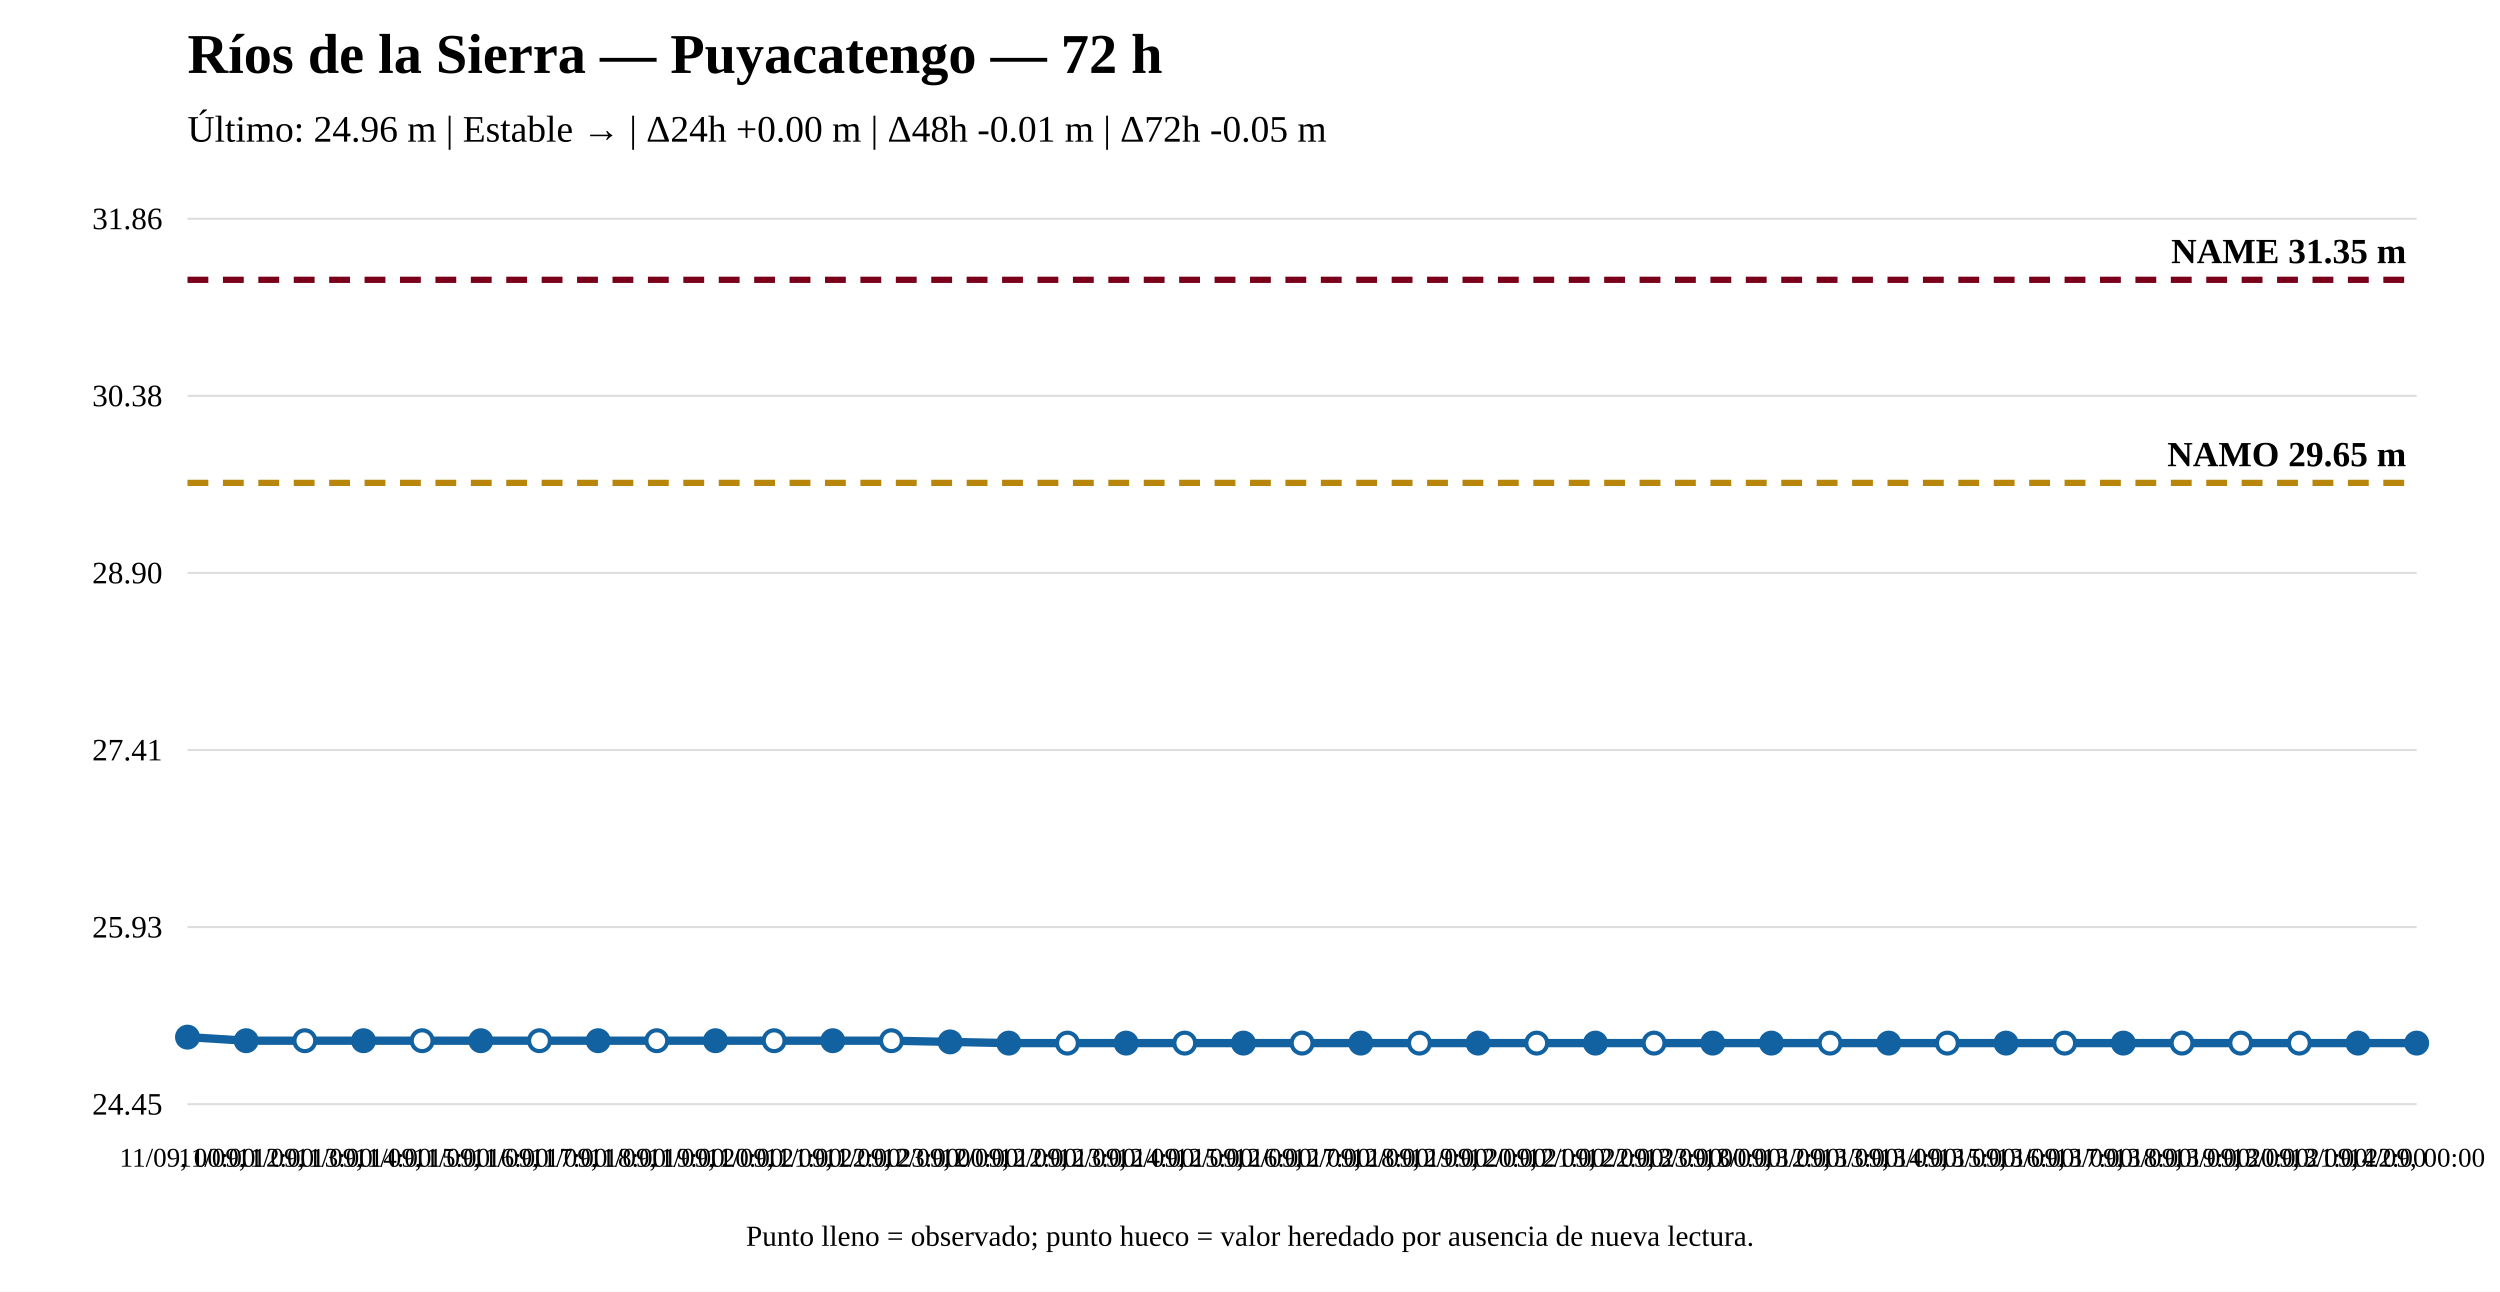
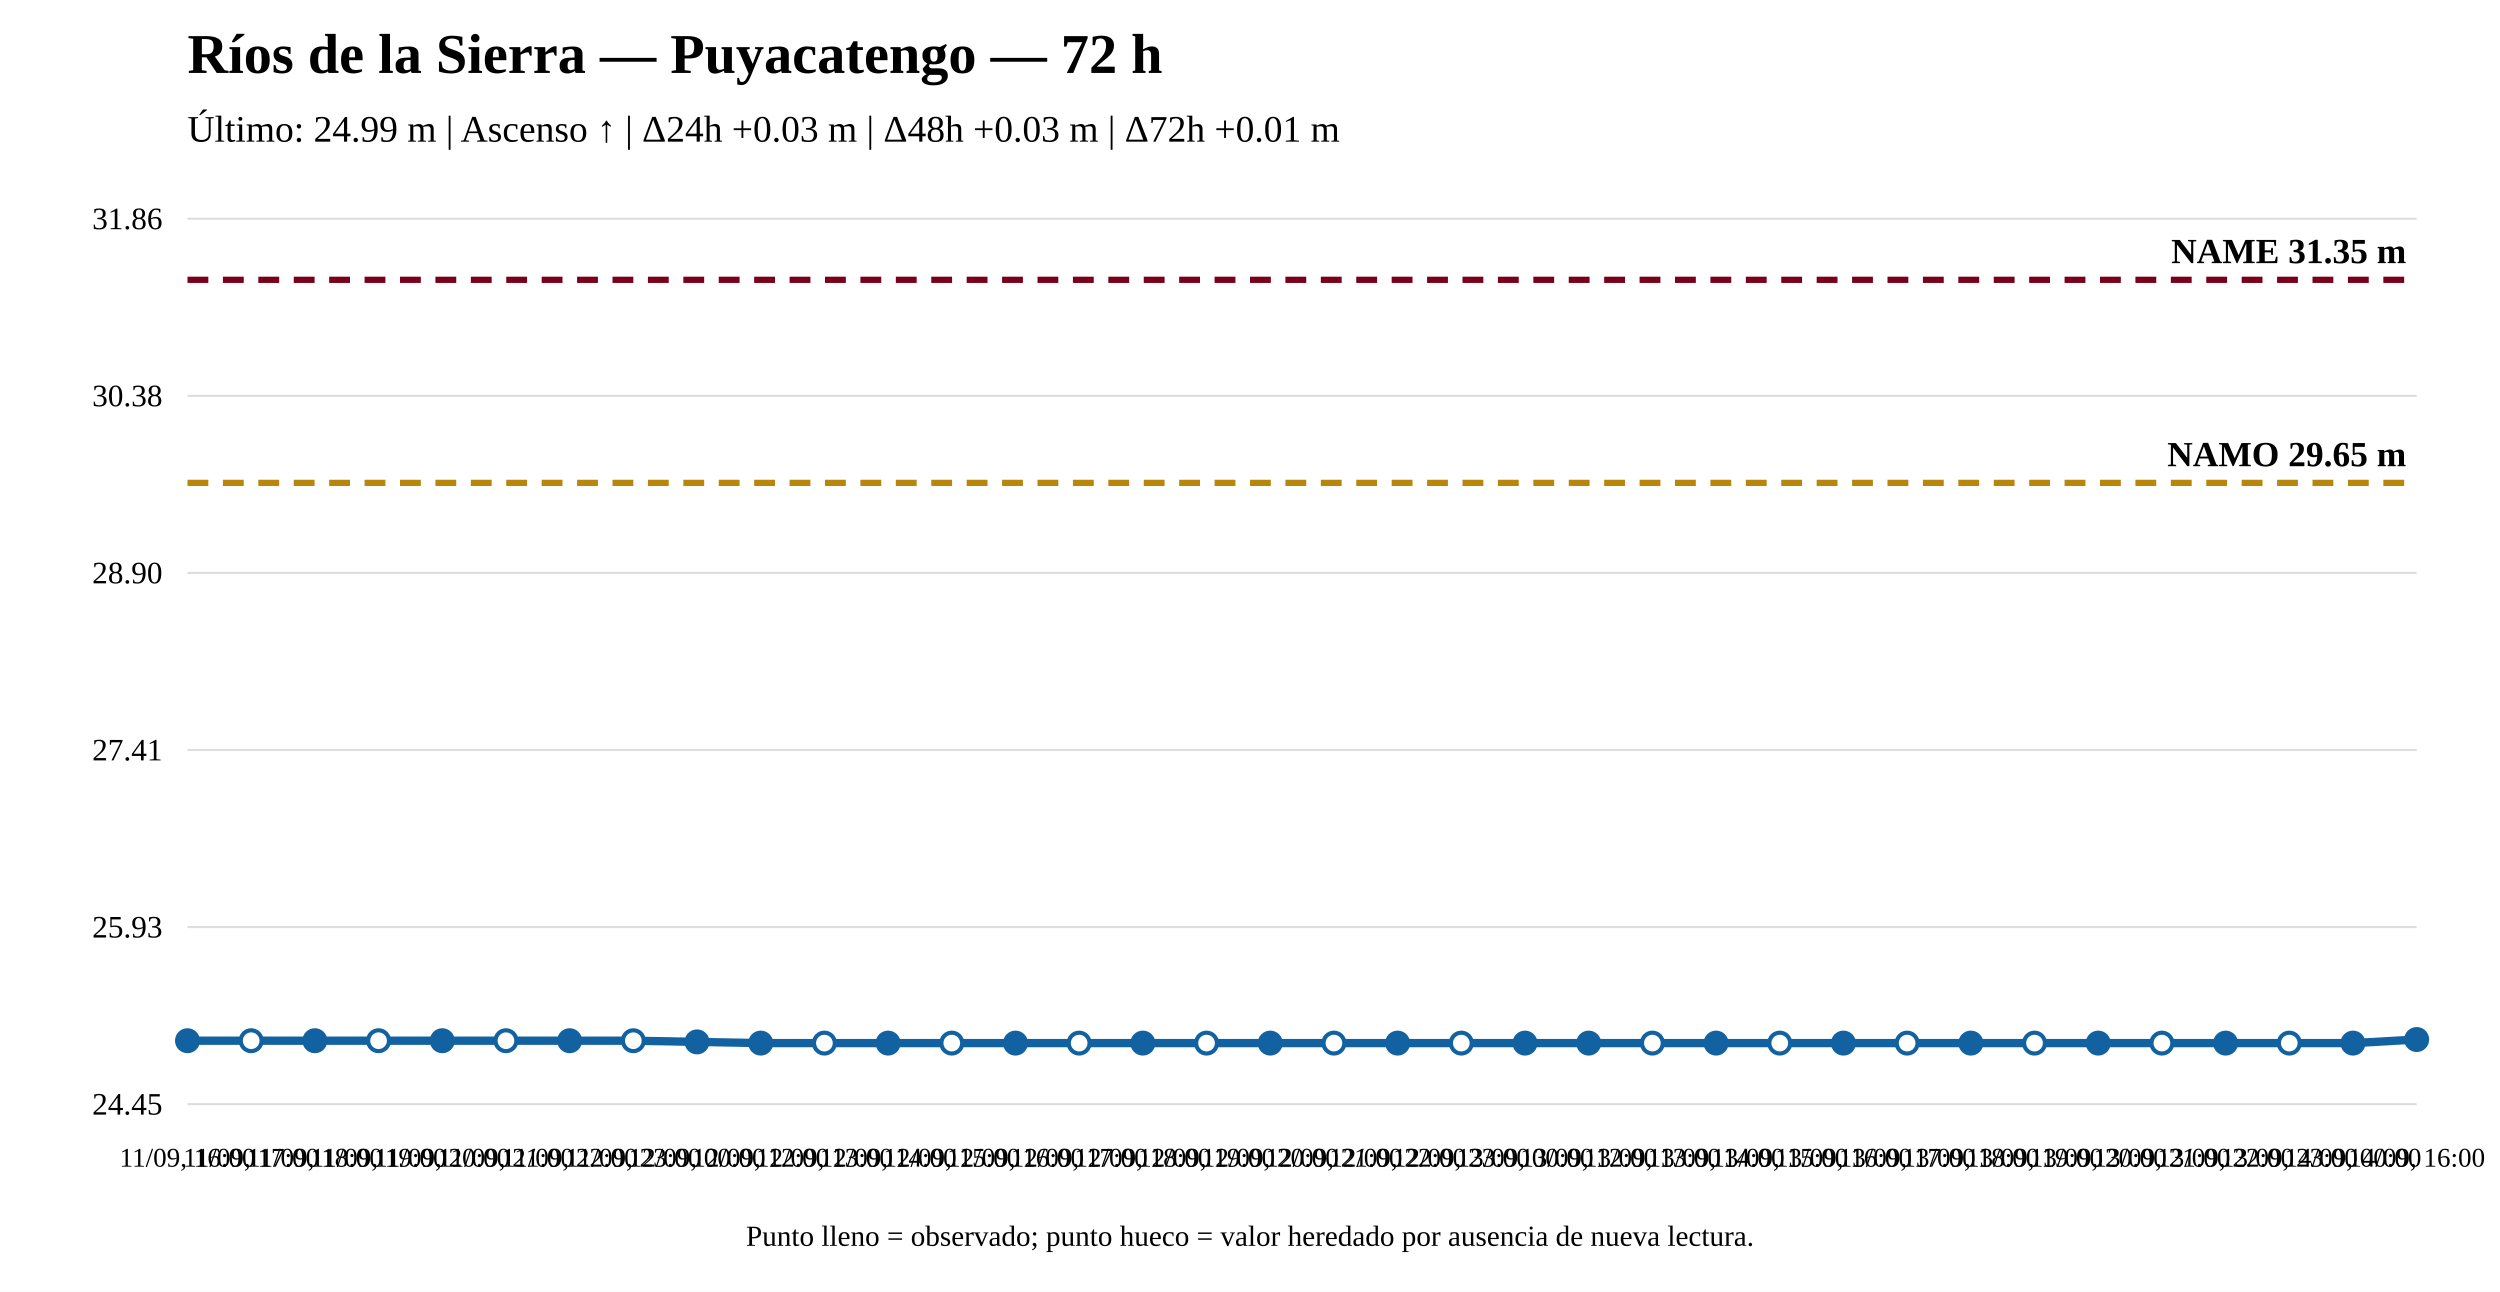
<svg xmlns="http://www.w3.org/2000/svg" width="1200" height="620" viewBox="0 0 1200 620">
  <rect width="100%" height="100%" fill="white" />
  <text x="90" y="35" font-size="27" font-weight="bold">Ríos de la Sierra — Puyacatengo — 72 h</text>
-   <text x="90" y="68" font-size="18">Último: 24.96 m | Estable → | Δ24h +0.00 m | Δ48h -0.01 m | Δ72h -0.05 m</text>
+   <text x="90" y="68" font-size="18">Último: 24.99 m | Ascenso ↑ | Δ24h +0.03 m | Δ48h +0.03 m | Δ72h +0.01 m</text>
  <line x1="90" y1="530" x2="1160" y2="530" stroke="#ddd" />
  <line x1="90" y1="445" x2="1160" y2="445" stroke="#ddd" />
  <line x1="90" y1="360" x2="1160" y2="360" stroke="#ddd" />
  <line x1="90" y1="275" x2="1160" y2="275" stroke="#ddd" />
  <line x1="90" y1="190" x2="1160" y2="190" stroke="#ddd" />
  <line x1="90" y1="105" x2="1160" y2="105" stroke="#ddd" />
  <text x="78" y="535" text-anchor="end" font-size="15">24.45</text>
  <text x="78" y="450" text-anchor="end" font-size="15">25.93</text>
  <text x="78" y="365" text-anchor="end" font-size="15">27.41</text>
  <text x="78" y="280" text-anchor="end" font-size="15">28.90</text>
  <text x="78" y="195" text-anchor="end" font-size="15">30.38</text>
  <text x="78" y="110" text-anchor="end" font-size="15">31.86</text>
  <line x1="90" y1="231.782" x2="1160" y2="231.782" stroke="#b8860b" stroke-width="3" stroke-dasharray="10 7" />
  <text x="1155" y="223.782" text-anchor="end" font-size="17" font-weight="bold">NAMO 29.65 m</text>
  <line x1="90" y1="134.31" x2="1160" y2="134.31" stroke="#7a0019" stroke-width="3" stroke-dasharray="10 7" />
  <text x="1155" y="126.31" text-anchor="end" font-size="17" font-weight="bold">NAME 31.35 m</text>
-   <polyline fill="none" stroke="#1261a0" stroke-width="4" points="90,497.823 118.158,499.543 146.316,499.543 174.474,499.543 202.632,499.543 230.789,499.543 258.947,499.543 287.105,499.543 315.263,499.543 343.421,499.543 371.579,499.543 399.737,499.543 427.895,499.543 456.053,500.116 484.211,500.69 512.368,500.69 540.526,500.69 568.684,500.69 596.842,500.69 625,500.69 653.158,500.69 681.316,500.69 709.474,500.69 737.632,500.69 765.789,500.69 793.947,500.69 822.105,500.69 850.263,500.69 878.421,500.69 906.579,500.69 934.737,500.69 962.895,500.69 991.053,500.69 1019.211,500.69 1047.368,500.69 1075.526,500.69 1103.684,500.69 1131.842,500.69 1160,500.69" />
-   <circle cx="90" cy="497.823" r="5" fill="#1261a0" stroke="#1261a0" stroke-width="2" />
-   <circle cx="118.158" cy="499.543" r="5" fill="#1261a0" stroke="#1261a0" stroke-width="2" />
-   <circle cx="146.316" cy="499.543" r="5" fill="white" stroke="#1261a0" stroke-width="2" />
-   <circle cx="174.474" cy="499.543" r="5" fill="#1261a0" stroke="#1261a0" stroke-width="2" />
-   <circle cx="202.632" cy="499.543" r="5" fill="white" stroke="#1261a0" stroke-width="2" />
-   <circle cx="230.789" cy="499.543" r="5" fill="#1261a0" stroke="#1261a0" stroke-width="2" />
-   <circle cx="258.947" cy="499.543" r="5" fill="white" stroke="#1261a0" stroke-width="2" />
-   <circle cx="287.105" cy="499.543" r="5" fill="#1261a0" stroke="#1261a0" stroke-width="2" />
-   <circle cx="315.263" cy="499.543" r="5" fill="white" stroke="#1261a0" stroke-width="2" />
-   <circle cx="343.421" cy="499.543" r="5" fill="#1261a0" stroke="#1261a0" stroke-width="2" />
-   <circle cx="371.579" cy="499.543" r="5" fill="white" stroke="#1261a0" stroke-width="2" />
-   <circle cx="399.737" cy="499.543" r="5" fill="#1261a0" stroke="#1261a0" stroke-width="2" />
-   <circle cx="427.895" cy="499.543" r="5" fill="white" stroke="#1261a0" stroke-width="2" />
-   <circle cx="456.053" cy="500.116" r="5" fill="#1261a0" stroke="#1261a0" stroke-width="2" />
-   <circle cx="484.211" cy="500.69" r="5" fill="#1261a0" stroke="#1261a0" stroke-width="2" />
-   <circle cx="512.368" cy="500.69" r="5" fill="white" stroke="#1261a0" stroke-width="2" />
-   <circle cx="540.526" cy="500.69" r="5" fill="#1261a0" stroke="#1261a0" stroke-width="2" />
-   <circle cx="568.684" cy="500.69" r="5" fill="white" stroke="#1261a0" stroke-width="2" />
-   <circle cx="596.842" cy="500.69" r="5" fill="#1261a0" stroke="#1261a0" stroke-width="2" />
-   <circle cx="625" cy="500.69" r="5" fill="white" stroke="#1261a0" stroke-width="2" />
-   <circle cx="653.158" cy="500.69" r="5" fill="#1261a0" stroke="#1261a0" stroke-width="2" />
-   <circle cx="681.316" cy="500.69" r="5" fill="white" stroke="#1261a0" stroke-width="2" />
-   <circle cx="709.474" cy="500.69" r="5" fill="#1261a0" stroke="#1261a0" stroke-width="2" />
-   <circle cx="737.632" cy="500.69" r="5" fill="white" stroke="#1261a0" stroke-width="2" />
-   <circle cx="765.789" cy="500.69" r="5" fill="#1261a0" stroke="#1261a0" stroke-width="2" />
-   <circle cx="793.947" cy="500.69" r="5" fill="white" stroke="#1261a0" stroke-width="2" />
-   <circle cx="822.105" cy="500.69" r="5" fill="#1261a0" stroke="#1261a0" stroke-width="2" />
-   <circle cx="850.263" cy="500.69" r="5" fill="#1261a0" stroke="#1261a0" stroke-width="2" />
-   <circle cx="878.421" cy="500.69" r="5" fill="white" stroke="#1261a0" stroke-width="2" />
-   <circle cx="906.579" cy="500.69" r="5" fill="#1261a0" stroke="#1261a0" stroke-width="2" />
-   <circle cx="934.737" cy="500.69" r="5" fill="white" stroke="#1261a0" stroke-width="2" />
-   <circle cx="962.895" cy="500.69" r="5" fill="#1261a0" stroke="#1261a0" stroke-width="2" />
-   <circle cx="991.053" cy="500.69" r="5" fill="white" stroke="#1261a0" stroke-width="2" />
-   <circle cx="1019.211" cy="500.69" r="5" fill="#1261a0" stroke="#1261a0" stroke-width="2" />
-   <circle cx="1047.368" cy="500.69" r="5" fill="white" stroke="#1261a0" stroke-width="2" />
-   <circle cx="1075.526" cy="500.69" r="5" fill="white" stroke="#1261a0" stroke-width="2" />
-   <circle cx="1103.684" cy="500.69" r="5" fill="white" stroke="#1261a0" stroke-width="2" />
-   <circle cx="1131.842" cy="500.69" r="5" fill="#1261a0" stroke="#1261a0" stroke-width="2" />
-   <circle cx="1160" cy="500.69" r="5" fill="#1261a0" stroke="#1261a0" stroke-width="2" />
-   <text x="90" y="560" text-anchor="middle" font-size="13">11/09, 00:00</text>
-   <text x="118.158" y="560" text-anchor="middle" font-size="13">11/09, 12:00</text>
-   <text x="146.316" y="560" text-anchor="middle" font-size="13">11/09, 13:00</text>
-   <text x="174.474" y="560" text-anchor="middle" font-size="13">11/09, 14:00</text>
-   <text x="202.632" y="560" text-anchor="middle" font-size="13">11/09, 15:00</text>
-   <text x="230.789" y="560" text-anchor="middle" font-size="13">11/09, 16:00</text>
-   <text x="258.947" y="560" text-anchor="middle" font-size="13">11/09, 17:00</text>
-   <text x="287.105" y="560" text-anchor="middle" font-size="13">11/09, 18:00</text>
-   <text x="315.263" y="560" text-anchor="middle" font-size="13">11/09, 19:00</text>
-   <text x="343.421" y="560" text-anchor="middle" font-size="13">11/09, 20:00</text>
-   <text x="371.579" y="560" text-anchor="middle" font-size="13">11/09, 21:00</text>
-   <text x="399.737" y="560" text-anchor="middle" font-size="13">11/09, 22:00</text>
-   <text x="427.895" y="560" text-anchor="middle" font-size="13">11/09, 23:00</text>
-   <text x="456.053" y="560" text-anchor="middle" font-size="13">12/09, 00:00</text>
-   <text x="484.211" y="560" text-anchor="middle" font-size="13">12/09, 12:00</text>
-   <text x="512.368" y="560" text-anchor="middle" font-size="13">12/09, 13:00</text>
-   <text x="540.526" y="560" text-anchor="middle" font-size="13">12/09, 14:00</text>
-   <text x="568.684" y="560" text-anchor="middle" font-size="13">12/09, 15:00</text>
-   <text x="596.842" y="560" text-anchor="middle" font-size="13">12/09, 16:00</text>
-   <text x="625" y="560" text-anchor="middle" font-size="13">12/09, 17:00</text>
-   <text x="653.158" y="560" text-anchor="middle" font-size="13">12/09, 18:00</text>
-   <text x="681.316" y="560" text-anchor="middle" font-size="13">12/09, 19:00</text>
-   <text x="709.474" y="560" text-anchor="middle" font-size="13">12/09, 20:00</text>
-   <text x="737.632" y="560" text-anchor="middle" font-size="13">12/09, 21:00</text>
-   <text x="765.789" y="560" text-anchor="middle" font-size="13">12/09, 22:00</text>
-   <text x="793.947" y="560" text-anchor="middle" font-size="13">12/09, 23:00</text>
-   <text x="822.105" y="560" text-anchor="middle" font-size="13">13/09, 00:00</text>
-   <text x="850.263" y="560" text-anchor="middle" font-size="13">13/09, 12:00</text>
-   <text x="878.421" y="560" text-anchor="middle" font-size="13">13/09, 13:00</text>
-   <text x="906.579" y="560" text-anchor="middle" font-size="13">13/09, 14:00</text>
-   <text x="934.737" y="560" text-anchor="middle" font-size="13">13/09, 15:00</text>
-   <text x="962.895" y="560" text-anchor="middle" font-size="13">13/09, 16:00</text>
-   <text x="991.053" y="560" text-anchor="middle" font-size="13">13/09, 17:00</text>
-   <text x="1019.211" y="560" text-anchor="middle" font-size="13">13/09, 18:00</text>
-   <text x="1047.368" y="560" text-anchor="middle" font-size="13">13/09, 19:00</text>
-   <text x="1075.526" y="560" text-anchor="middle" font-size="13">13/09, 20:00</text>
-   <text x="1103.684" y="560" text-anchor="middle" font-size="13">13/09, 21:00</text>
-   <text x="1131.842" y="560" text-anchor="middle" font-size="13">13/09, 22:00</text>
-   <text x="1160" y="560" text-anchor="middle" font-size="13">14/09, 00:00</text>
+   <polyline fill="none" stroke="#1261a0" stroke-width="4" points="90,499.543 120.571,499.543 151.143,499.543 181.714,499.543 212.286,499.543 242.857,499.543 273.429,499.543 304,499.543 334.571,500.116 365.143,500.69 395.714,500.69 426.286,500.69 456.857,500.69 487.429,500.69 518,500.69 548.571,500.69 579.143,500.69 609.714,500.69 640.286,500.69 670.857,500.69 701.429,500.69 732,500.69 762.571,500.69 793.143,500.69 823.714,500.69 854.286,500.69 884.857,500.69 915.429,500.69 946,500.69 976.571,500.69 1007.143,500.69 1037.714,500.69 1068.286,500.69 1098.857,500.69 1129.429,500.69 1160,498.97" />
+   <circle cx="90" cy="499.543" r="5" fill="#1261a0" stroke="#1261a0" stroke-width="2" />
+   <circle cx="120.571" cy="499.543" r="5" fill="white" stroke="#1261a0" stroke-width="2" />
+   <circle cx="151.143" cy="499.543" r="5" fill="#1261a0" stroke="#1261a0" stroke-width="2" />
+   <circle cx="181.714" cy="499.543" r="5" fill="white" stroke="#1261a0" stroke-width="2" />
+   <circle cx="212.286" cy="499.543" r="5" fill="#1261a0" stroke="#1261a0" stroke-width="2" />
+   <circle cx="242.857" cy="499.543" r="5" fill="white" stroke="#1261a0" stroke-width="2" />
+   <circle cx="273.429" cy="499.543" r="5" fill="#1261a0" stroke="#1261a0" stroke-width="2" />
+   <circle cx="304" cy="499.543" r="5" fill="white" stroke="#1261a0" stroke-width="2" />
+   <circle cx="334.571" cy="500.116" r="5" fill="#1261a0" stroke="#1261a0" stroke-width="2" />
+   <circle cx="365.143" cy="500.69" r="5" fill="#1261a0" stroke="#1261a0" stroke-width="2" />
+   <circle cx="395.714" cy="500.69" r="5" fill="white" stroke="#1261a0" stroke-width="2" />
+   <circle cx="426.286" cy="500.69" r="5" fill="#1261a0" stroke="#1261a0" stroke-width="2" />
+   <circle cx="456.857" cy="500.69" r="5" fill="white" stroke="#1261a0" stroke-width="2" />
+   <circle cx="487.429" cy="500.69" r="5" fill="#1261a0" stroke="#1261a0" stroke-width="2" />
+   <circle cx="518" cy="500.69" r="5" fill="white" stroke="#1261a0" stroke-width="2" />
+   <circle cx="548.571" cy="500.69" r="5" fill="#1261a0" stroke="#1261a0" stroke-width="2" />
+   <circle cx="579.143" cy="500.69" r="5" fill="white" stroke="#1261a0" stroke-width="2" />
+   <circle cx="609.714" cy="500.69" r="5" fill="#1261a0" stroke="#1261a0" stroke-width="2" />
+   <circle cx="640.286" cy="500.69" r="5" fill="white" stroke="#1261a0" stroke-width="2" />
+   <circle cx="670.857" cy="500.69" r="5" fill="#1261a0" stroke="#1261a0" stroke-width="2" />
+   <circle cx="701.429" cy="500.69" r="5" fill="white" stroke="#1261a0" stroke-width="2" />
+   <circle cx="732" cy="500.69" r="5" fill="#1261a0" stroke="#1261a0" stroke-width="2" />
+   <circle cx="762.571" cy="500.69" r="5" fill="#1261a0" stroke="#1261a0" stroke-width="2" />
+   <circle cx="793.143" cy="500.69" r="5" fill="white" stroke="#1261a0" stroke-width="2" />
+   <circle cx="823.714" cy="500.69" r="5" fill="#1261a0" stroke="#1261a0" stroke-width="2" />
+   <circle cx="854.286" cy="500.69" r="5" fill="white" stroke="#1261a0" stroke-width="2" />
+   <circle cx="884.857" cy="500.69" r="5" fill="#1261a0" stroke="#1261a0" stroke-width="2" />
+   <circle cx="915.429" cy="500.69" r="5" fill="white" stroke="#1261a0" stroke-width="2" />
+   <circle cx="946" cy="500.69" r="5" fill="#1261a0" stroke="#1261a0" stroke-width="2" />
+   <circle cx="976.571" cy="500.69" r="5" fill="white" stroke="#1261a0" stroke-width="2" />
+   <circle cx="1007.143" cy="500.69" r="5" fill="#1261a0" stroke="#1261a0" stroke-width="2" />
+   <circle cx="1037.714" cy="500.69" r="5" fill="white" stroke="#1261a0" stroke-width="2" />
+   <circle cx="1068.286" cy="500.69" r="5" fill="#1261a0" stroke="#1261a0" stroke-width="2" />
+   <circle cx="1098.857" cy="500.69" r="5" fill="white" stroke="#1261a0" stroke-width="2" />
+   <circle cx="1129.429" cy="500.69" r="5" fill="#1261a0" stroke="#1261a0" stroke-width="2" />
+   <circle cx="1160" cy="498.97" r="5" fill="#1261a0" stroke="#1261a0" stroke-width="2" />
+   <text x="90" y="560" text-anchor="middle" font-size="13">11/09, 16:00</text>
+   <text x="120.571" y="560" text-anchor="middle" font-size="13">11/09, 17:00</text>
+   <text x="151.143" y="560" text-anchor="middle" font-size="13">11/09, 18:00</text>
+   <text x="181.714" y="560" text-anchor="middle" font-size="13">11/09, 19:00</text>
+   <text x="212.286" y="560" text-anchor="middle" font-size="13">11/09, 20:00</text>
+   <text x="242.857" y="560" text-anchor="middle" font-size="13">11/09, 21:00</text>
+   <text x="273.429" y="560" text-anchor="middle" font-size="13">11/09, 22:00</text>
+   <text x="304" y="560" text-anchor="middle" font-size="13">11/09, 23:00</text>
+   <text x="334.571" y="560" text-anchor="middle" font-size="13">12/09, 00:00</text>
+   <text x="365.143" y="560" text-anchor="middle" font-size="13">12/09, 12:00</text>
+   <text x="395.714" y="560" text-anchor="middle" font-size="13">12/09, 13:00</text>
+   <text x="426.286" y="560" text-anchor="middle" font-size="13">12/09, 14:00</text>
+   <text x="456.857" y="560" text-anchor="middle" font-size="13">12/09, 15:00</text>
+   <text x="487.429" y="560" text-anchor="middle" font-size="13">12/09, 16:00</text>
+   <text x="518" y="560" text-anchor="middle" font-size="13">12/09, 17:00</text>
+   <text x="548.571" y="560" text-anchor="middle" font-size="13">12/09, 18:00</text>
+   <text x="579.143" y="560" text-anchor="middle" font-size="13">12/09, 19:00</text>
+   <text x="609.714" y="560" text-anchor="middle" font-size="13">12/09, 20:00</text>
+   <text x="640.286" y="560" text-anchor="middle" font-size="13">12/09, 21:00</text>
+   <text x="670.857" y="560" text-anchor="middle" font-size="13">12/09, 22:00</text>
+   <text x="701.429" y="560" text-anchor="middle" font-size="13">12/09, 23:00</text>
+   <text x="732" y="560" text-anchor="middle" font-size="13">13/09, 00:00</text>
+   <text x="762.571" y="560" text-anchor="middle" font-size="13">13/09, 12:00</text>
+   <text x="793.143" y="560" text-anchor="middle" font-size="13">13/09, 13:00</text>
+   <text x="823.714" y="560" text-anchor="middle" font-size="13">13/09, 14:00</text>
+   <text x="854.286" y="560" text-anchor="middle" font-size="13">13/09, 15:00</text>
+   <text x="884.857" y="560" text-anchor="middle" font-size="13">13/09, 16:00</text>
+   <text x="915.429" y="560" text-anchor="middle" font-size="13">13/09, 17:00</text>
+   <text x="946" y="560" text-anchor="middle" font-size="13">13/09, 18:00</text>
+   <text x="976.571" y="560" text-anchor="middle" font-size="13">13/09, 19:00</text>
+   <text x="1007.143" y="560" text-anchor="middle" font-size="13">13/09, 20:00</text>
+   <text x="1037.714" y="560" text-anchor="middle" font-size="13">13/09, 21:00</text>
+   <text x="1068.286" y="560" text-anchor="middle" font-size="13">13/09, 22:00</text>
+   <text x="1098.857" y="560" text-anchor="middle" font-size="13">13/09, 23:00</text>
+   <text x="1129.429" y="560" text-anchor="middle" font-size="13">14/09, 00:00</text>
+   <text x="1160" y="560" text-anchor="middle" font-size="13">14/09, 16:00</text>
  <text x="600" y="598" text-anchor="middle" font-size="14">Punto lleno = observado; punto hueco = valor heredado por ausencia de nueva lectura.</text>
</svg>
